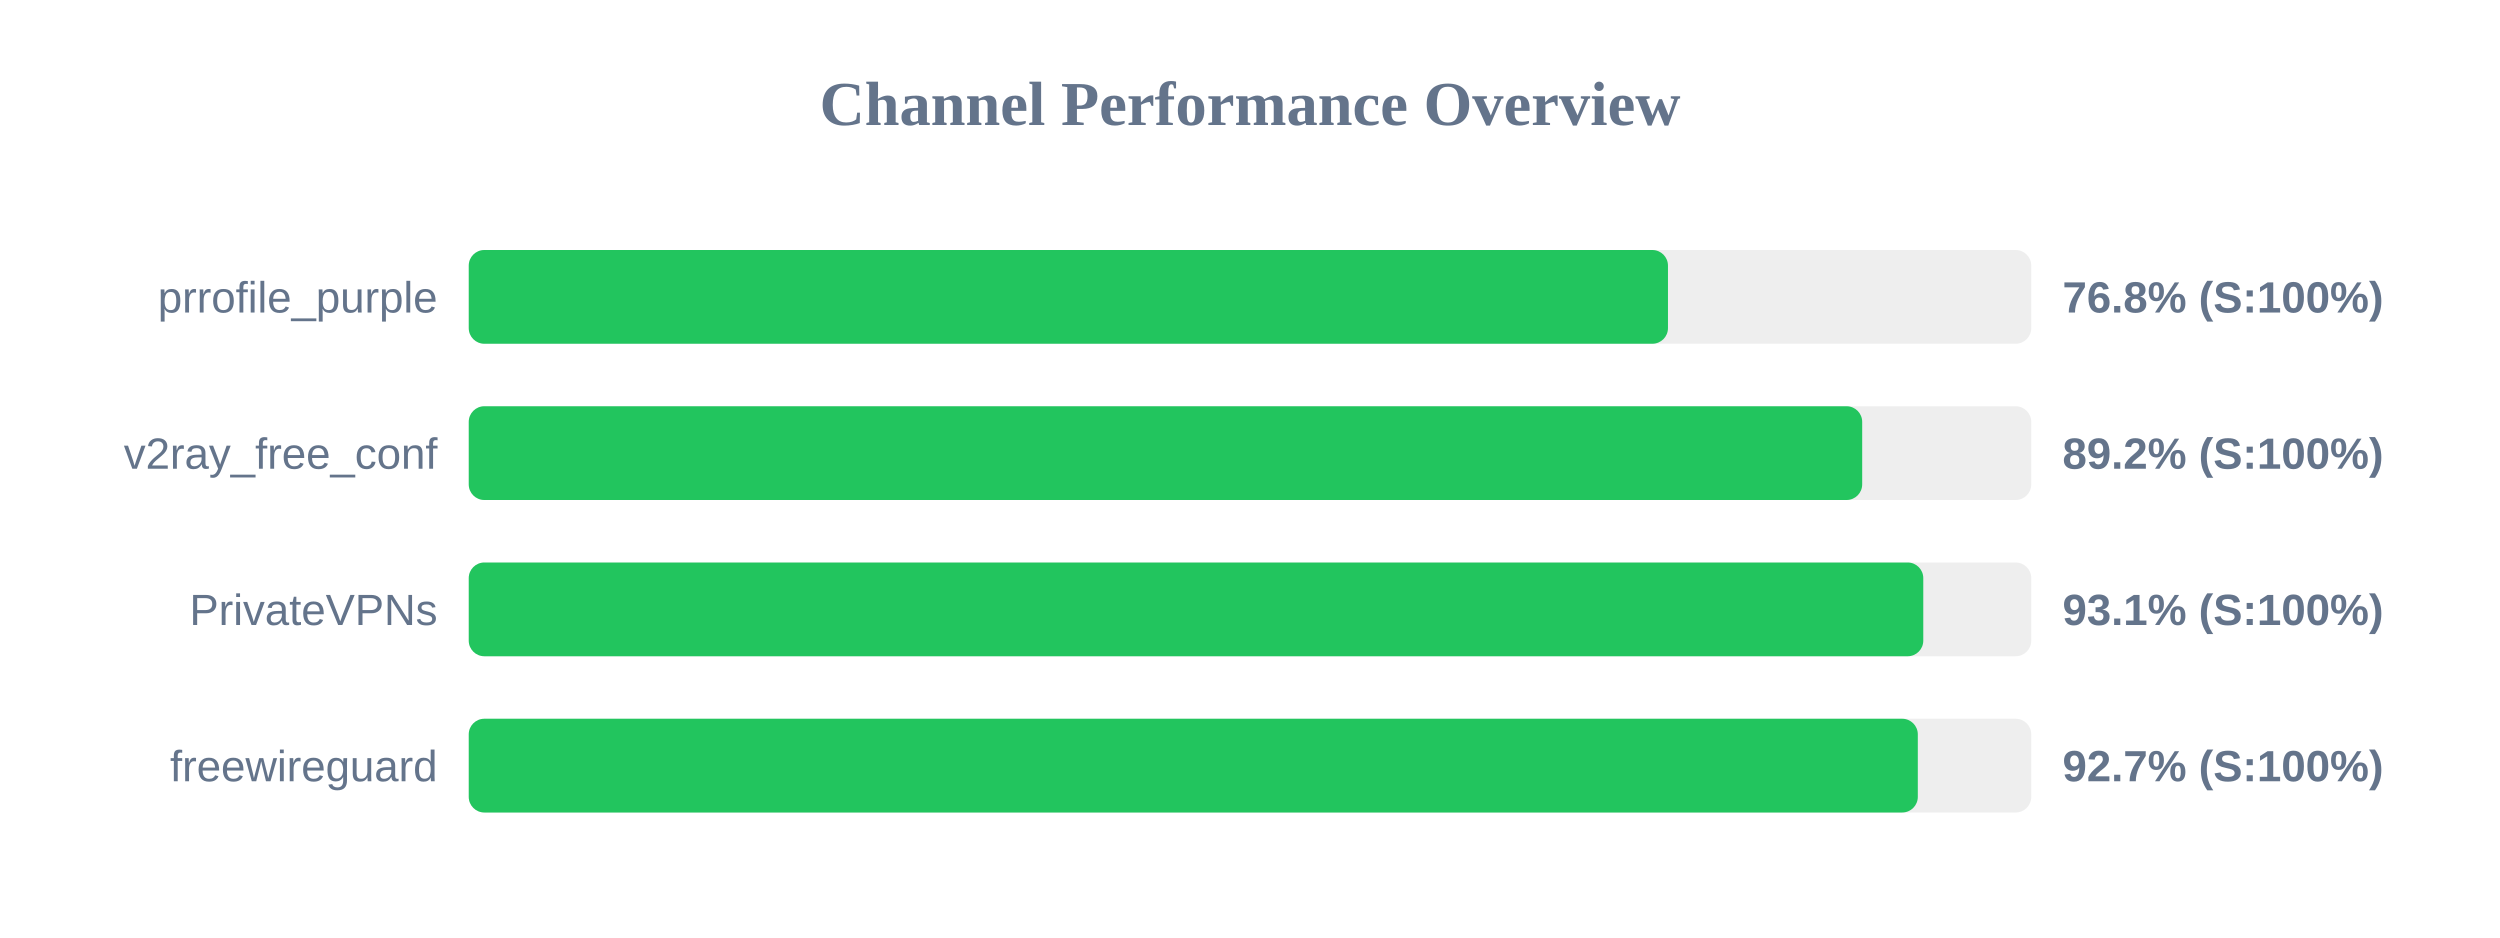
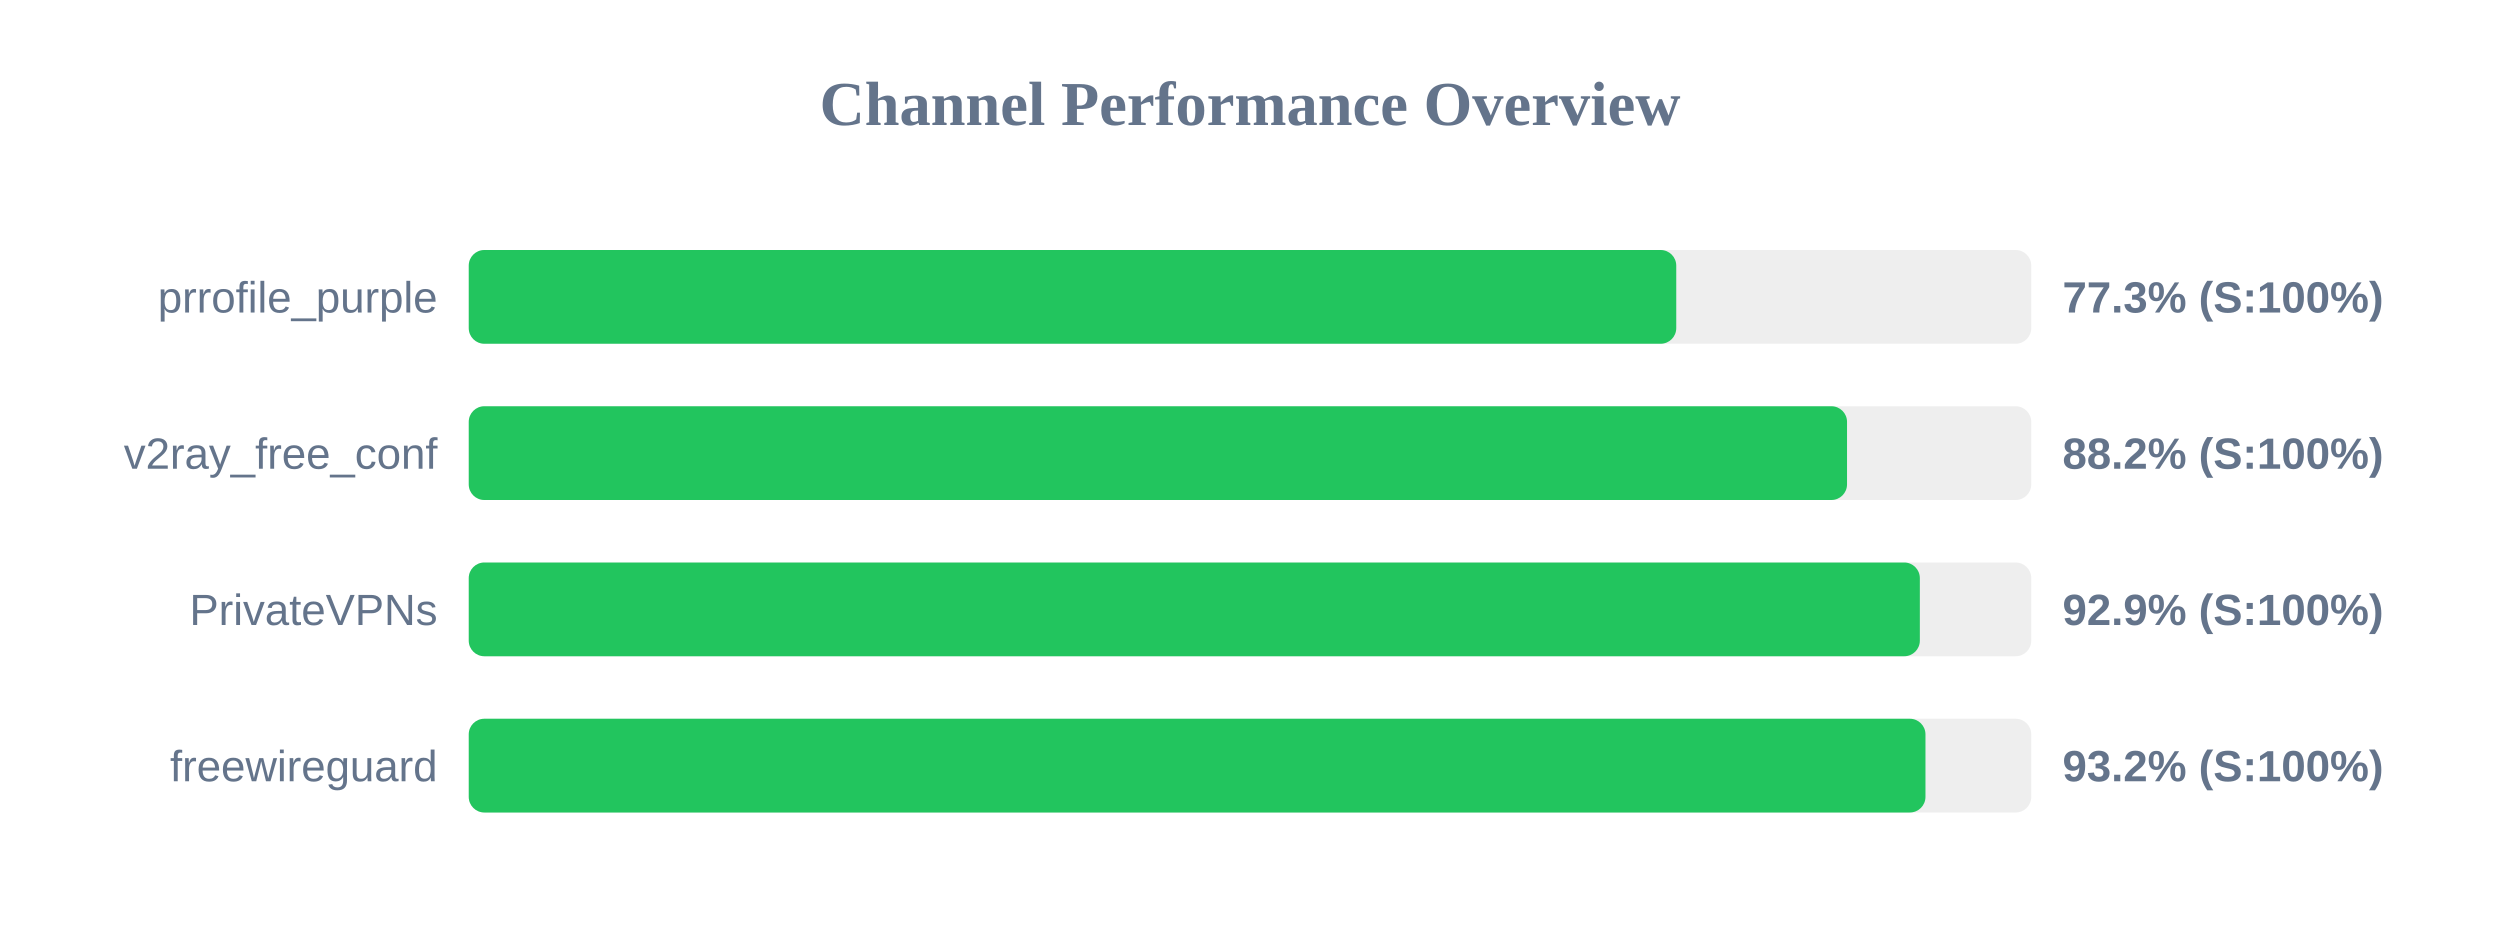
<svg xmlns="http://www.w3.org/2000/svg" width="800" height="300" version="1.1">
  <style>
        .row { font: 14px Arial; fill: #64748b; }
        .score { font: bold 14px Arial; fill: #64748b; }
    </style>
  <text x="400" y="40" text-anchor="middle" font-size="20px" font-weight="bold" fill="#64748b">Channel Performance Overview</text>
  <rect x="150" y="80" width="500" height="30" fill="#eee" rx="5" />
-   <rect x="150" y="80" width="383.75" height="30" fill="#22c55e" rx="5" />
+   <rect x="150" y="80" width="386.4" height="30" fill="#22c55e" rx="5" />
  <text x="140" y="100" text-anchor="end" class="row">prrofile_purple</text>
-   <text x="660" y="100" text-anchor="start" class="score">76.8% (S:100%)</text>
+   <text x="660" y="100" text-anchor="start" class="score">77.3% (S:100%)</text>
  <rect x="150" y="130" width="500" height="30" fill="#eee" rx="5" />
-   <rect x="150" y="130" width="445.9" height="30" fill="#22c55e" rx="5" />
+   <rect x="150" y="130" width="441.05" height="30" fill="#22c55e" rx="5" />
  <text x="140" y="150" text-anchor="end" class="row">v2ray_free_conf</text>
-   <text x="660" y="150" text-anchor="start" class="score">89.2% (S:100%)</text>
+   <text x="660" y="150" text-anchor="start" class="score">88.2% (S:100%)</text>
  <rect x="150" y="180" width="500" height="30" fill="#eee" rx="5" />
-   <rect x="150" y="180" width="465.45" height="30" fill="#22c55e" rx="5" />
+   <rect x="150" y="180" width="464.35" height="30" fill="#22c55e" rx="5" />
  <text x="140" y="200" text-anchor="end" class="row">PrivateVPNs</text>
-   <text x="660" y="200" text-anchor="start" class="score">93.1% (S:100%)</text>
+   <text x="660" y="200" text-anchor="start" class="score">92.9% (S:100%)</text>
  <rect x="150" y="230" width="500" height="30" fill="#eee" rx="5" />
-   <rect x="150" y="230" width="463.7" height="30" fill="#22c55e" rx="5" />
+   <rect x="150" y="230" width="466.15" height="30" fill="#22c55e" rx="5" />
  <text x="140" y="250" text-anchor="end" class="row">freewireguard</text>
-   <text x="660" y="250" text-anchor="start" class="score">92.7% (S:100%)</text>
+   <text x="660" y="250" text-anchor="start" class="score">93.2% (S:100%)</text>
</svg>
